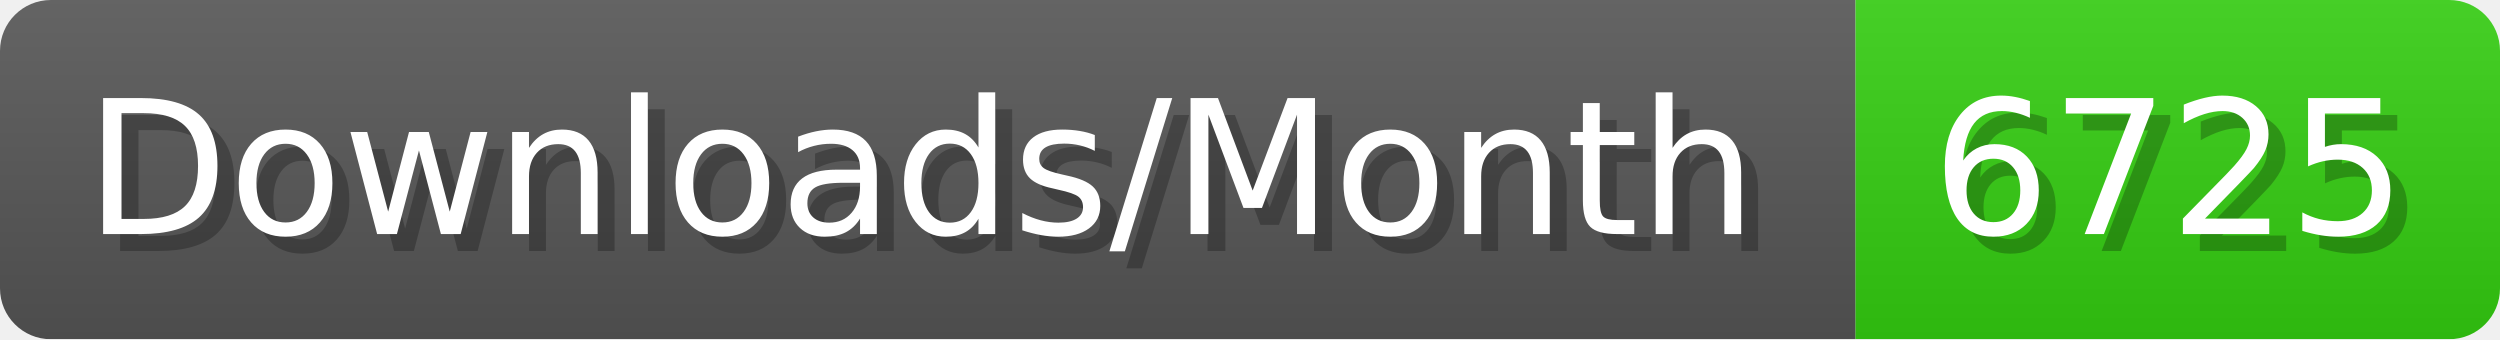
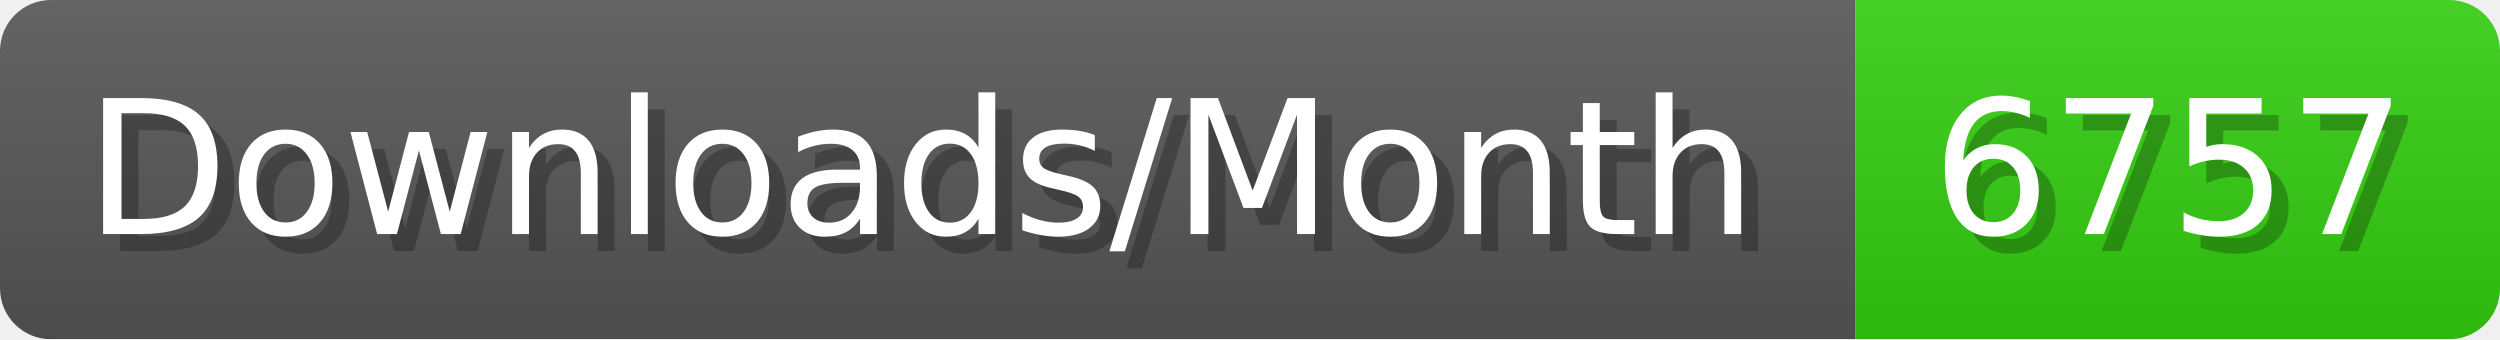
- <svg xmlns="http://www.w3.org/2000/svg" width="147.4" height="20" viewBox="0 0 1474 200" role="img" aria-label="Downloads/Month: 6725">
+ <svg xmlns="http://www.w3.org/2000/svg" width="147.4" height="20" viewBox="0 0 1474 200" role="img" aria-label="Downloads/Month: 6757">
  <linearGradient id="YlXUI" x2="0" y2="100%">
    <stop offset="0" stop-opacity=".1" stop-color="#EEE" />
    <stop offset="1" stop-opacity=".1" />
  </linearGradient>
  <mask id="JHhop">
    <rect width="1474" height="200" rx="30" fill="#FFF" />
  </mask>
  <g mask="url(#JHhop)">
    <rect width="1094" height="200" fill="#555" />
    <rect width="380" height="200" fill="#3C1" x="1094" />
    <rect width="1474" height="200" fill="url(#YlXUI)" />
  </g>
  <g aria-hidden="true" fill="#fff" text-anchor="start" font-family="Verdana,DejaVu Sans,sans-serif" font-size="110">
    <text x="60" y="148" textLength="994" fill="#000" opacity="0.25">Downloads/Month</text>
    <text x="50" y="138" textLength="994">Downloads/Month</text>
-     <text x="1149" y="148" textLength="280" fill="#000" opacity="0.25">6725</text>
-     <text x="1139" y="138" textLength="280">6725</text>
+     <text x="1149" y="148" textLength="280" fill="#000" opacity="0.25">6757</text>
+     <text x="1139" y="138" textLength="280">6757</text>
  </g>
</svg>
